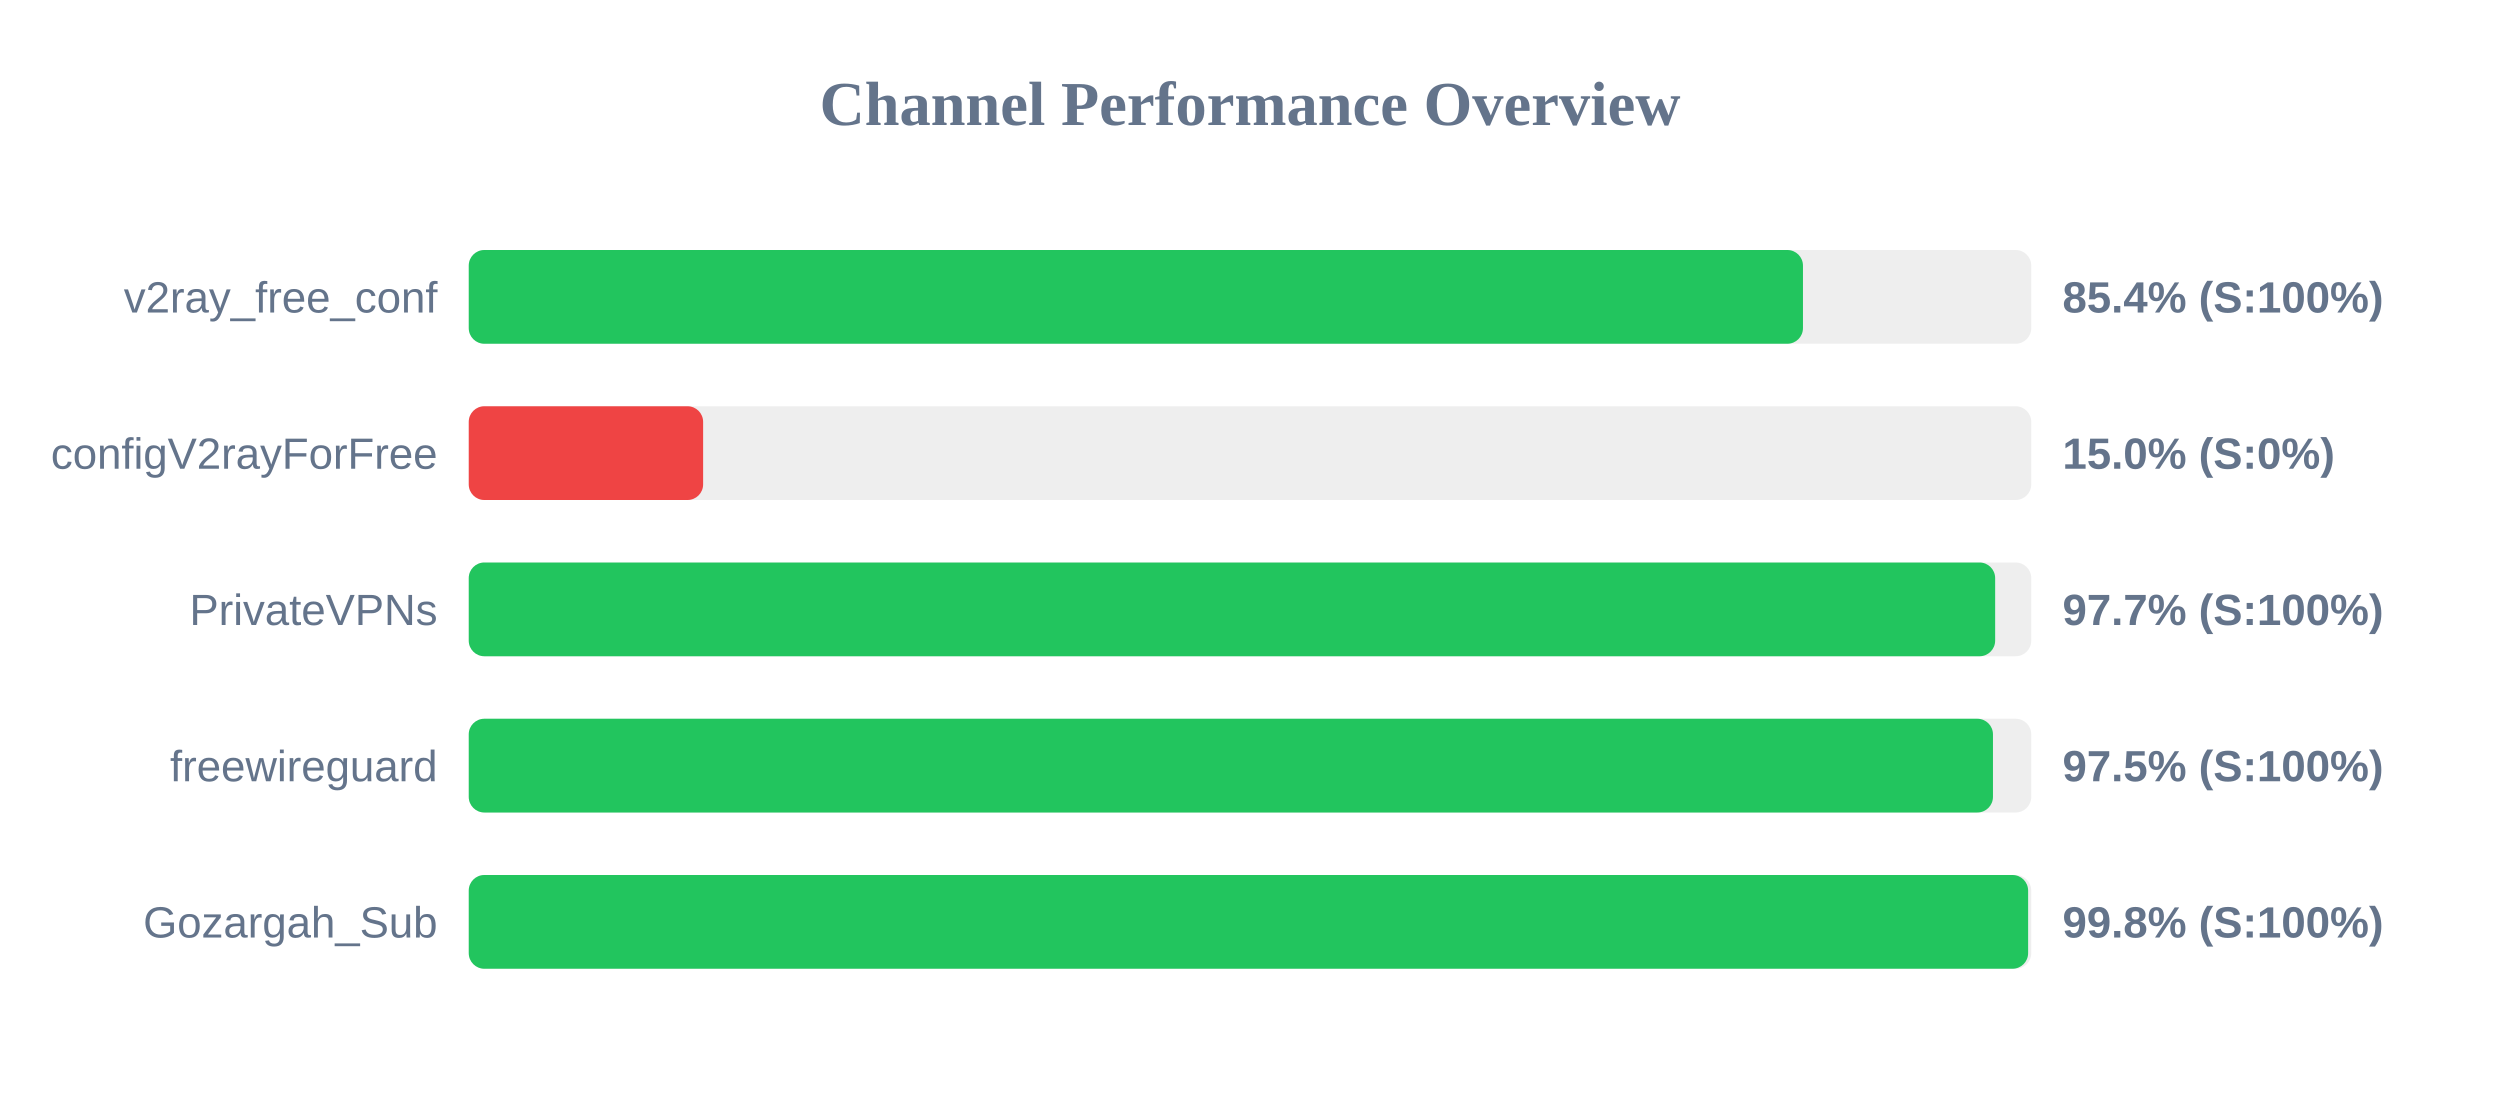
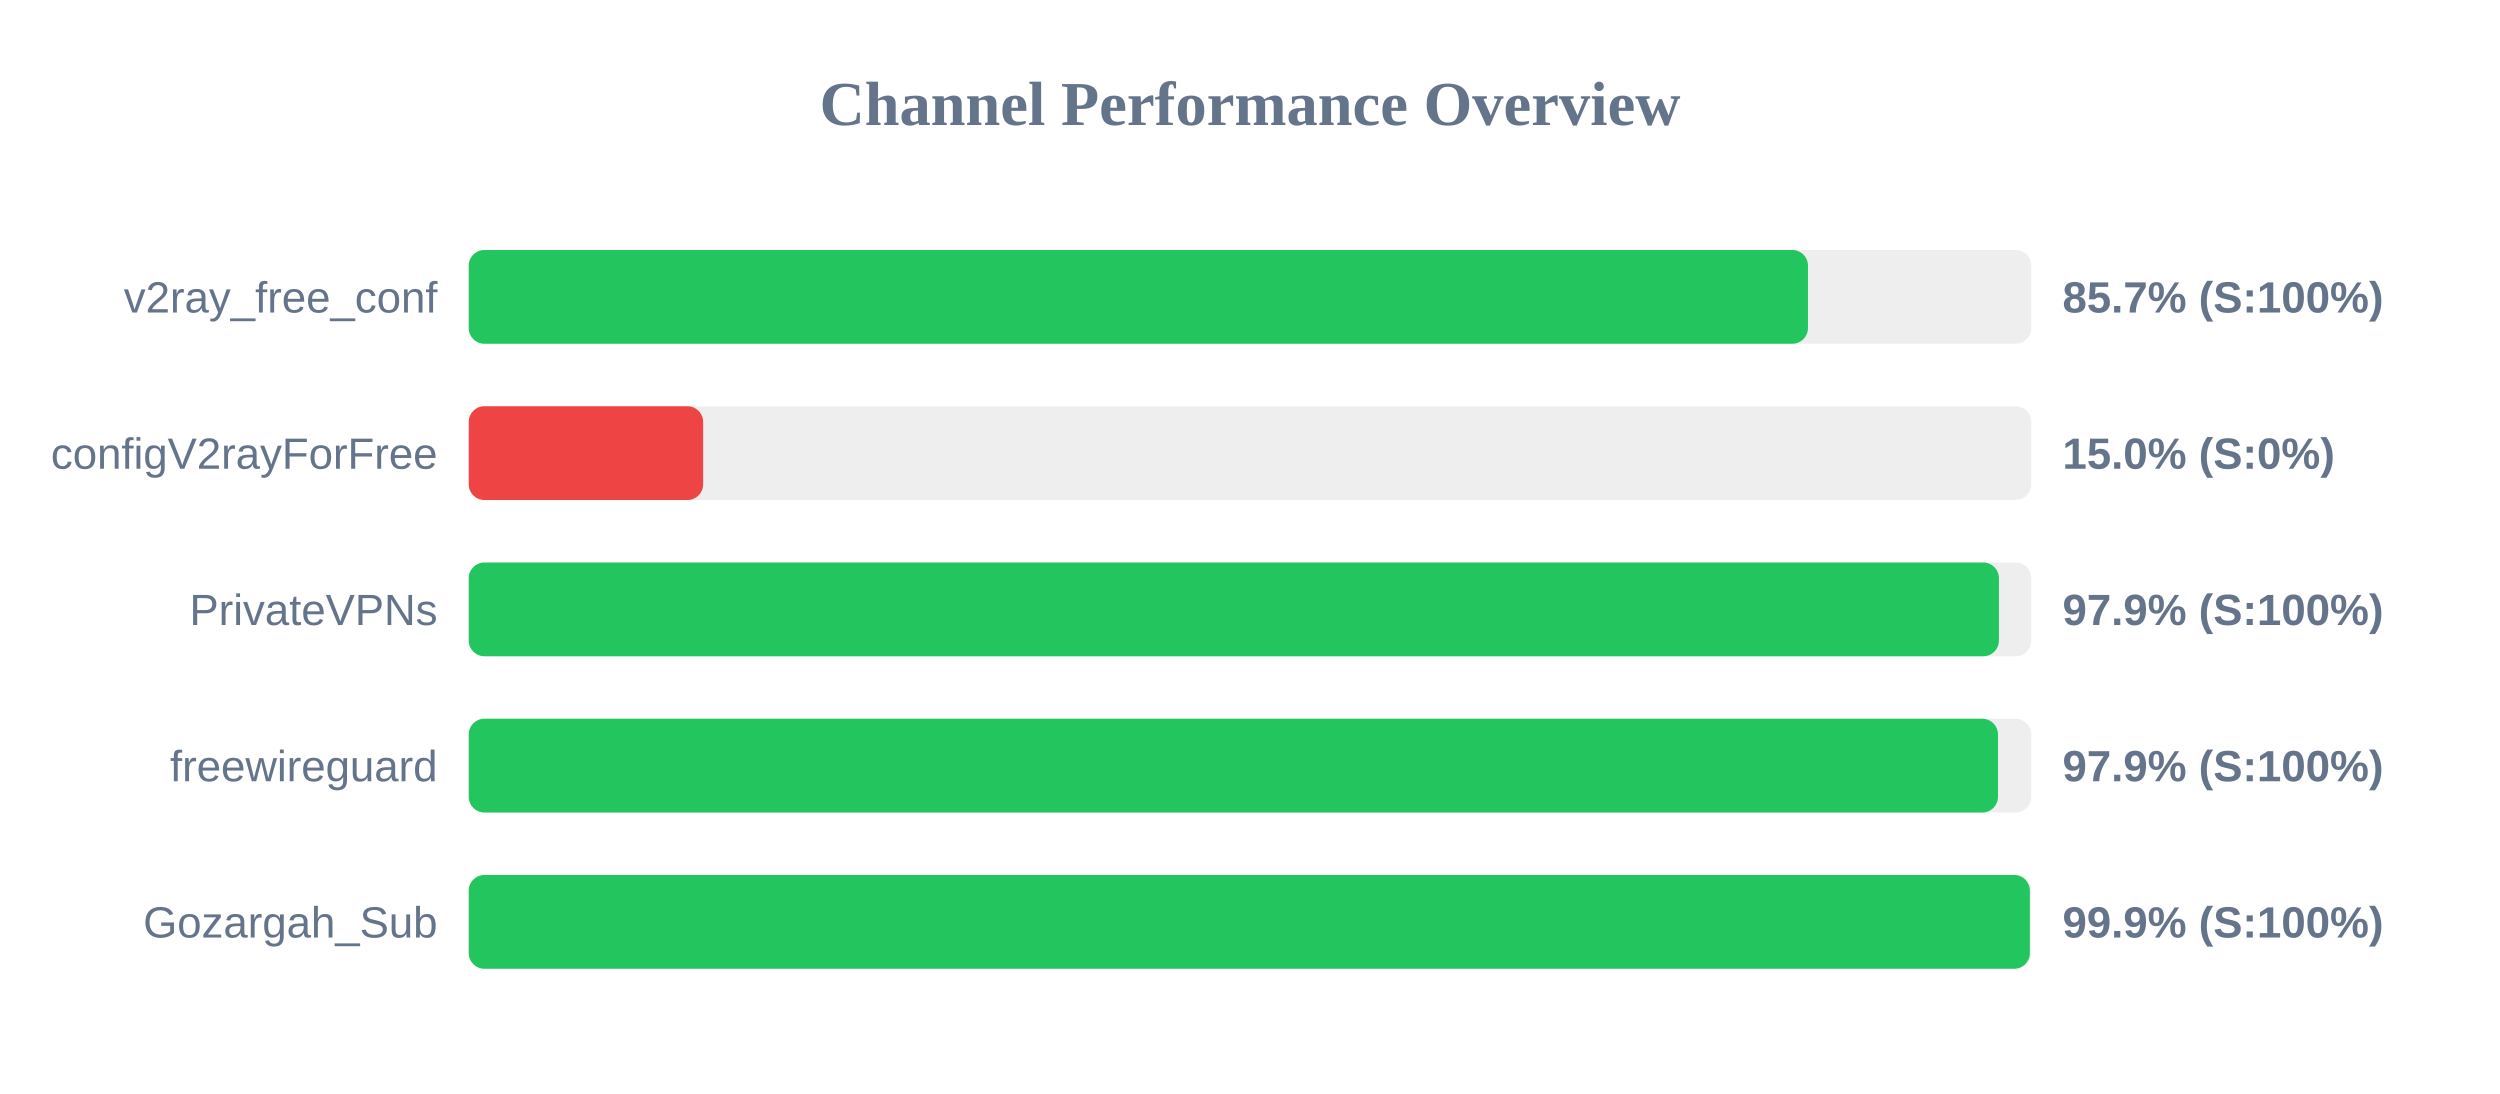
<svg xmlns="http://www.w3.org/2000/svg" width="800" height="350" version="1.1">
  <style>
        .row { font: 14px Arial; fill: #64748b; }
        .score { font: bold 14px Arial; fill: #64748b; }
    </style>
  <text x="400" y="40" text-anchor="middle" font-size="20px" font-weight="bold" fill="#64748b">Channel Performance Overview</text>
  <rect x="150" y="80" width="500" height="30" fill="#eee" rx="5" />
-   <rect x="150" y="80" width="426.95" height="30" fill="#22c55e" rx="5" />
+   <rect x="150" y="80" width="428.55" height="30" fill="#22c55e" rx="5" />
  <text x="140" y="100" text-anchor="end" class="row">v2ray_free_conf</text>
-   <text x="660" y="100" text-anchor="start" class="score">85.4% (S:100%)</text>
+   <text x="660" y="100" text-anchor="start" class="score">85.7% (S:100%)</text>
  <rect x="150" y="130" width="500" height="30" fill="#eee" rx="5" />
  <rect x="150" y="130" width="75.0" height="30" fill="#ef4444" rx="5" />
  <text x="140" y="150" text-anchor="end" class="row">configV2rayForFree</text>
  <text x="660" y="150" text-anchor="start" class="score">15.0% (S:0%)</text>
  <rect x="150" y="180" width="500" height="30" fill="#eee" rx="5" />
-   <rect x="150" y="180" width="488.45" height="30" fill="#22c55e" rx="5" />
+   <rect x="150" y="180" width="489.65" height="30" fill="#22c55e" rx="5" />
  <text x="140" y="200" text-anchor="end" class="row">PrivateVPNs</text>
-   <text x="660" y="200" text-anchor="start" class="score">97.7% (S:100%)</text>
+   <text x="660" y="200" text-anchor="start" class="score">97.9% (S:100%)</text>
  <rect x="150" y="230" width="500" height="30" fill="#eee" rx="5" />
-   <rect x="150" y="230" width="487.75" height="30" fill="#22c55e" rx="5" />
+   <rect x="150" y="230" width="489.35" height="30" fill="#22c55e" rx="5" />
  <text x="140" y="250" text-anchor="end" class="row">freewireguard</text>
-   <text x="660" y="250" text-anchor="start" class="score">97.5% (S:100%)</text>
+   <text x="660" y="250" text-anchor="start" class="score">97.9% (S:100%)</text>
  <rect x="150" y="280" width="500" height="30" fill="#eee" rx="5" />
-   <rect x="150" y="280" width="499.0" height="30" fill="#22c55e" rx="5" />
+   <rect x="150" y="280" width="499.55" height="30" fill="#22c55e" rx="5" />
  <text x="140" y="300" text-anchor="end" class="row">Gozargah_Sub</text>
-   <text x="660" y="300" text-anchor="start" class="score">99.8% (S:100%)</text>
+   <text x="660" y="300" text-anchor="start" class="score">99.9% (S:100%)</text>
</svg>
